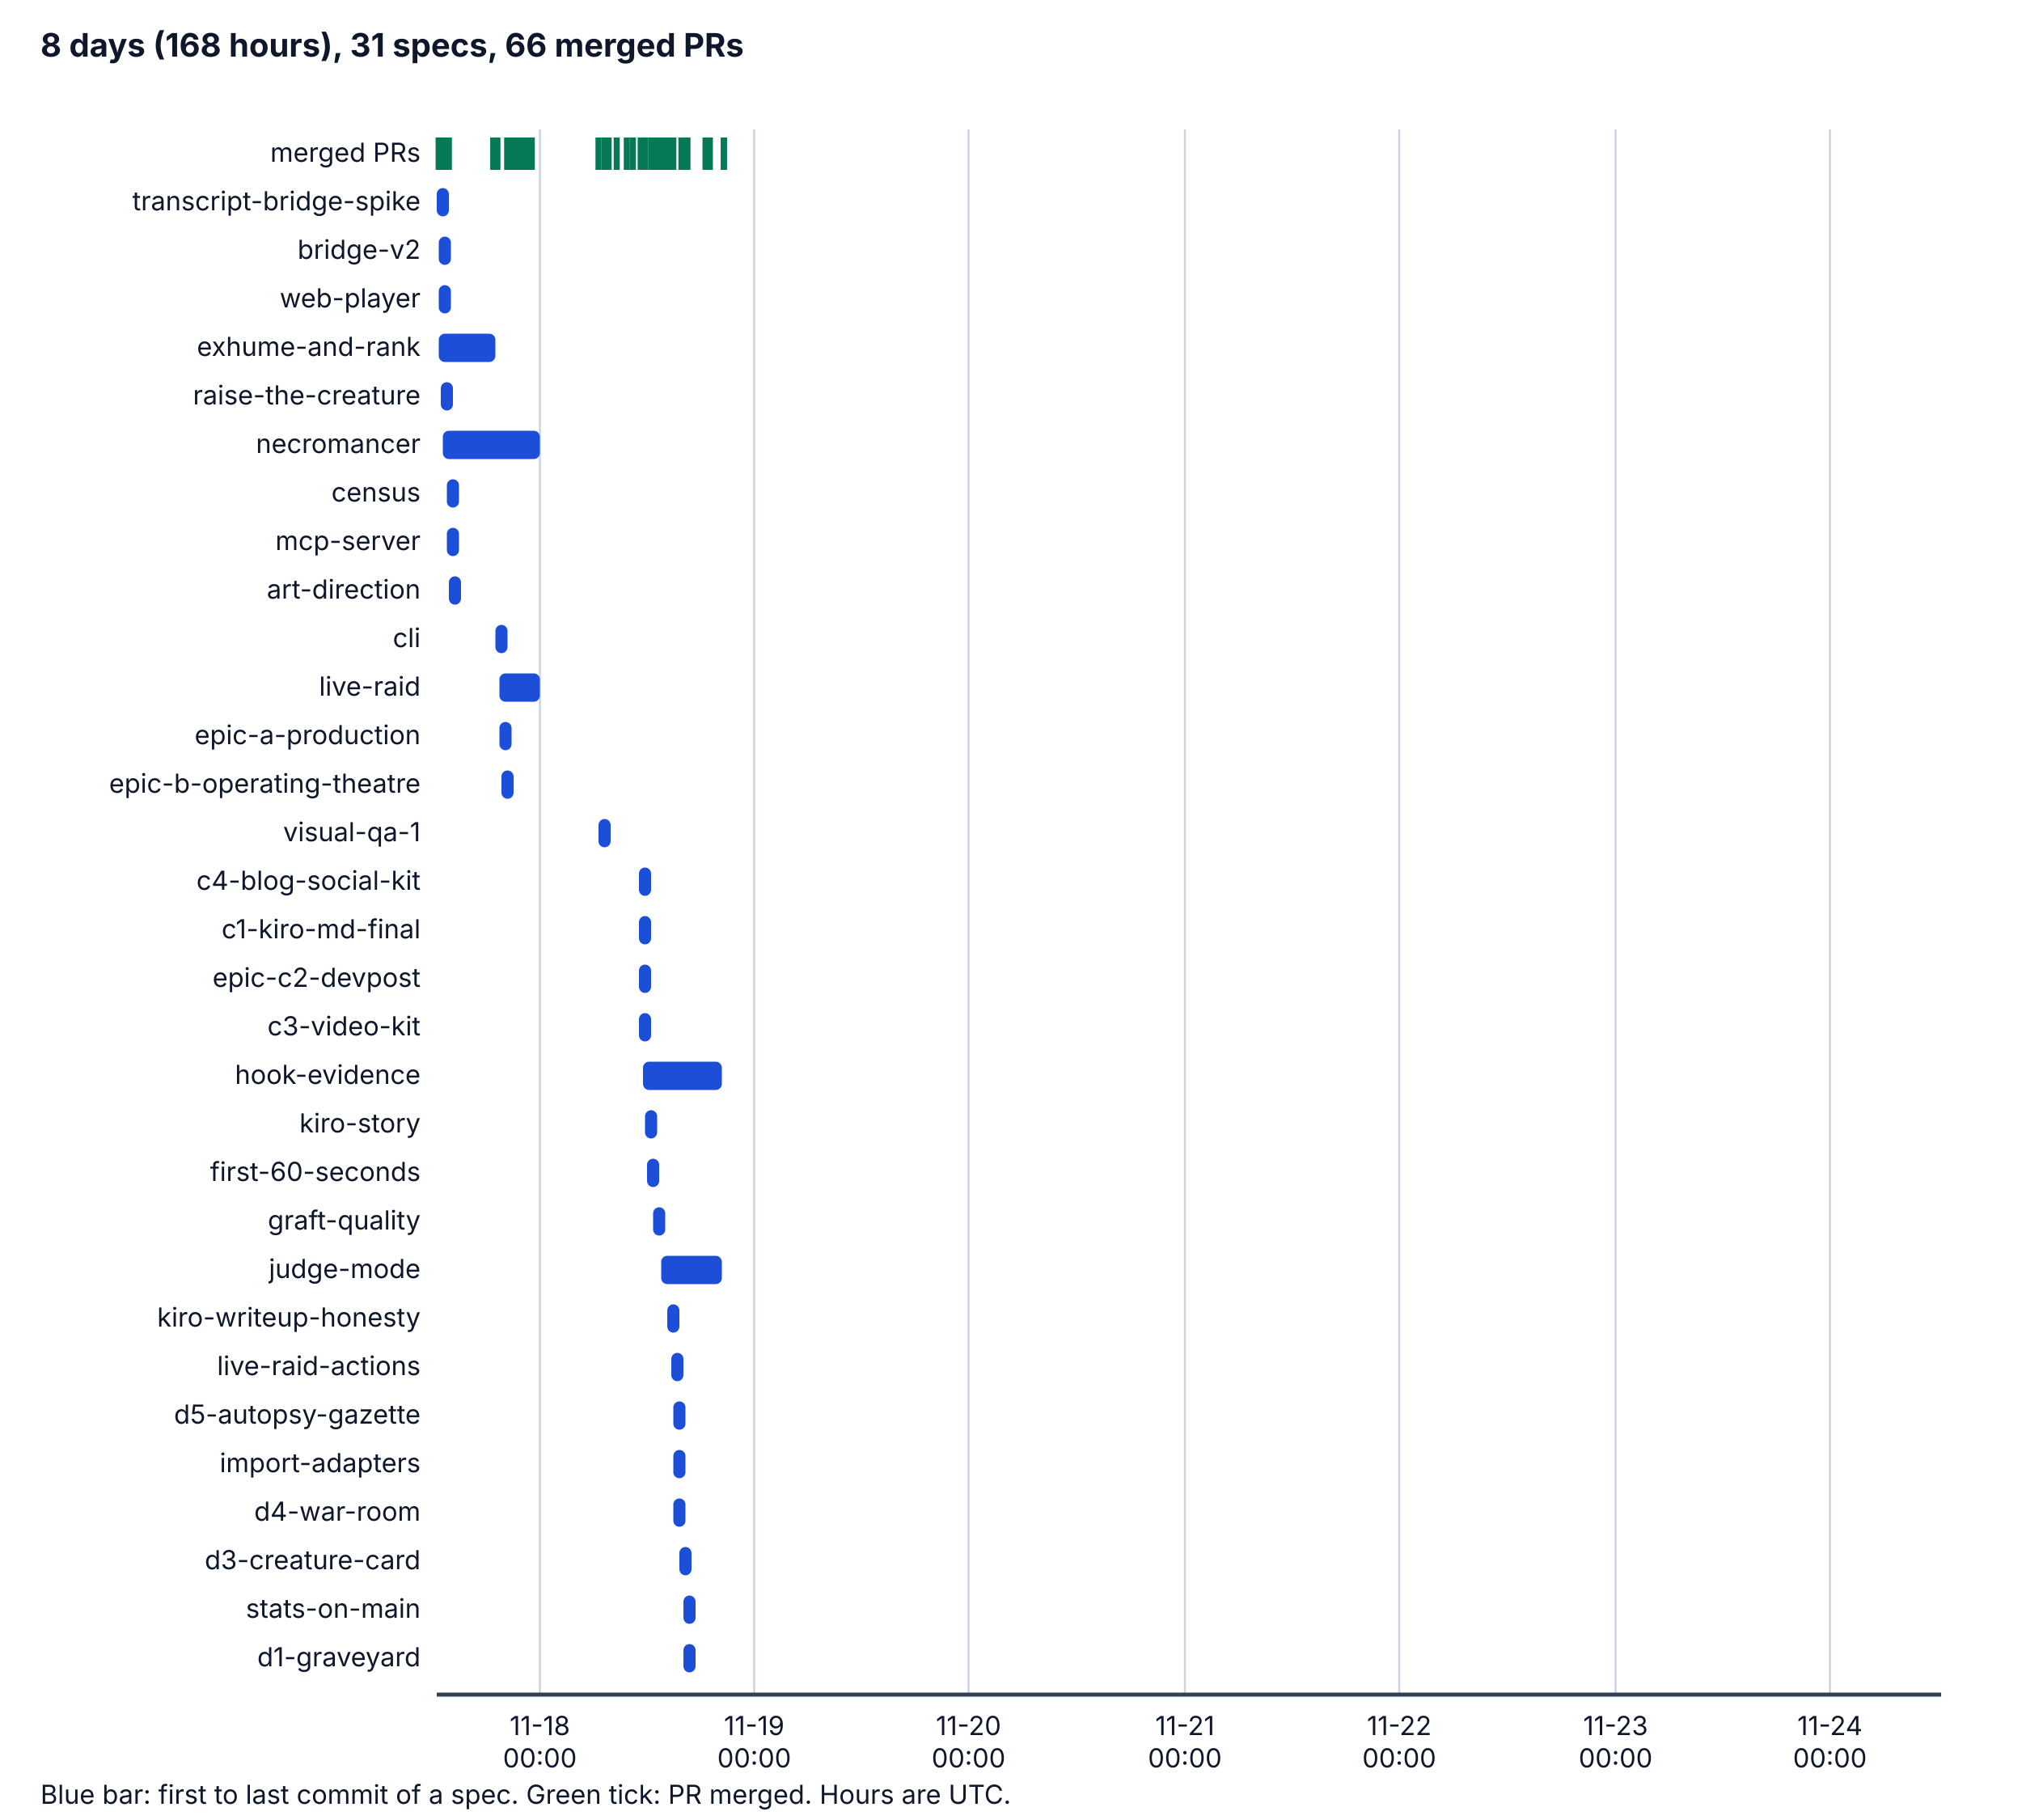
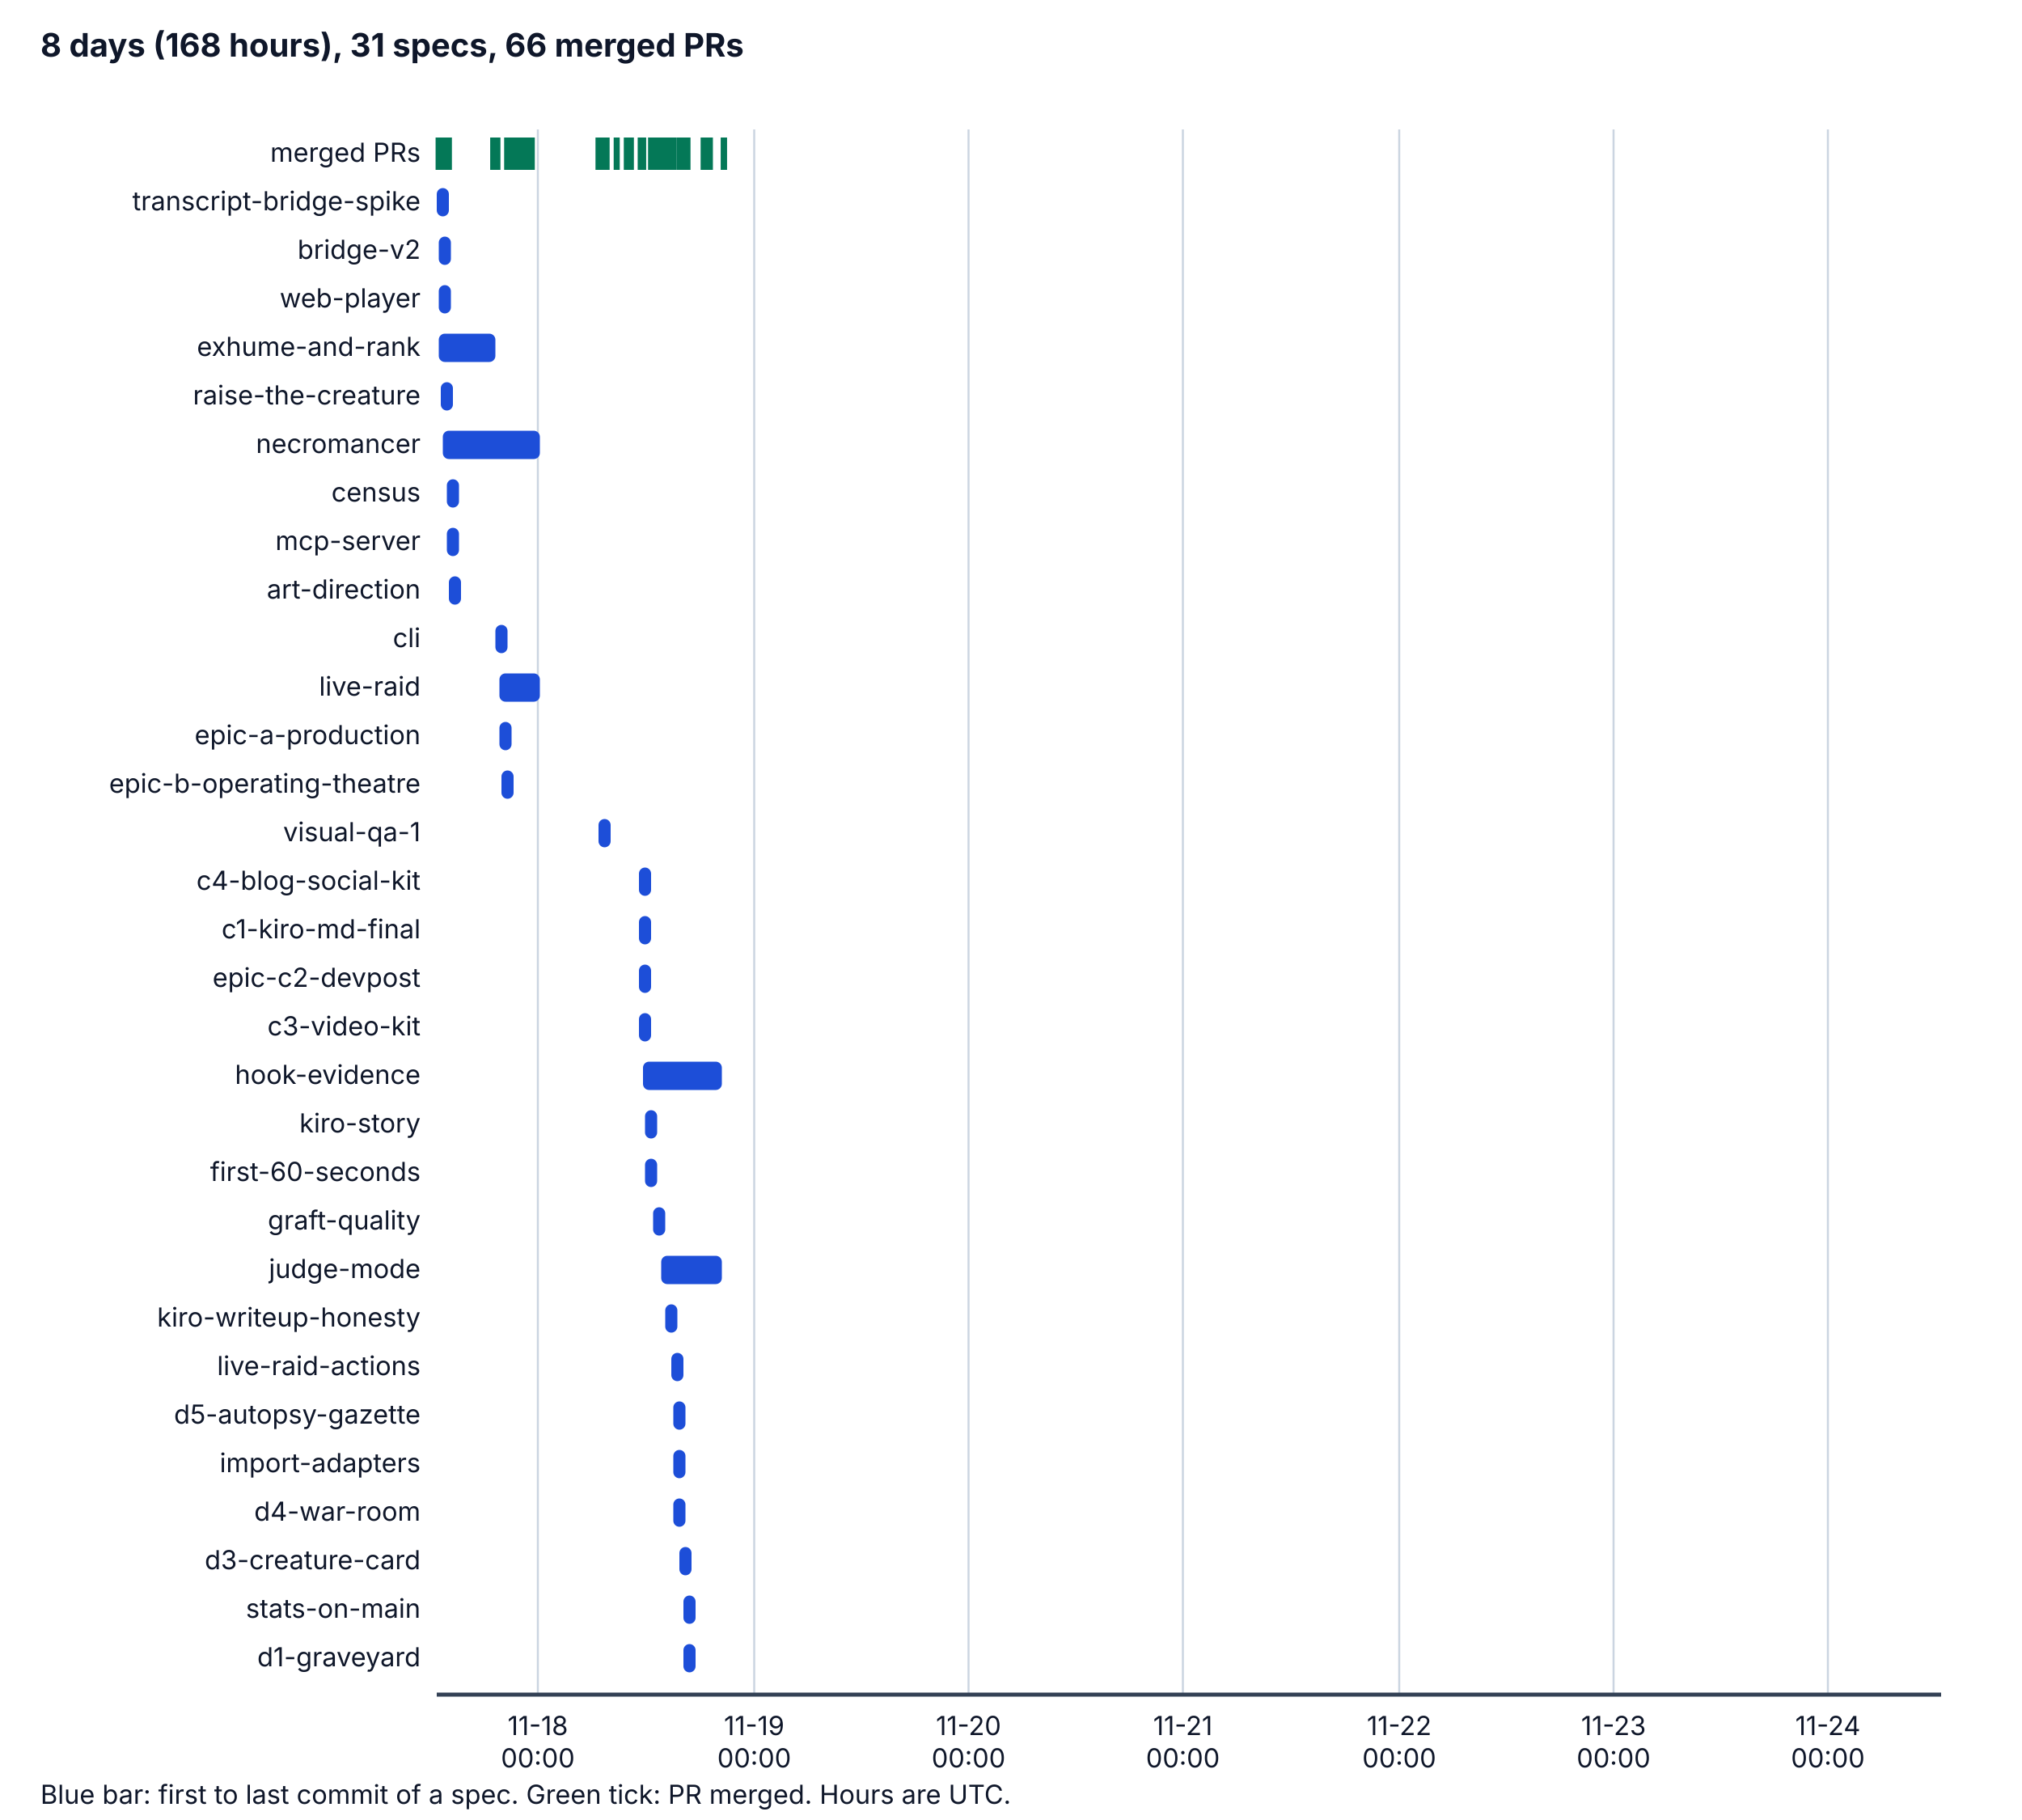
<svg xmlns="http://www.w3.org/2000/svg" viewBox="0 0 1000 900" width="1000" height="900" role="img" aria-labelledby="t d">
  <style>
    .bg { fill: #ffffff; } .ax { stroke: #334155; stroke-width: 2; } .grid { stroke: #cbd5e1; stroke-width: 1; }
    .tx { fill: #0f172a; font-family: system-ui, -apple-system, "Segoe UI", sans-serif; font-size: 14px; }
    .h { font-weight: bold; font-size: 16px; } .sm { font-size: 13px; } .bar { fill: #1d4ed8; } .pr { stroke: #047857; stroke-width: 3; }
    @media (prefers-color-scheme: dark) {
      .bg { fill: #0b1220; } .ax { stroke: #cbd5e1; } .grid { stroke: #334155; } .tx { fill: #f1f5f9; } .bar { fill: #60a5fa; } .pr { stroke: #34d399; }
    }
  </style>
  <rect class="bg" x="0" y="0" width="1000" height="900" />
  <text class="tx h" x="20" y="28">8 days (168 hours), 31 specs, 66 merged PRs</text>
-   <line class="grid" x1="267" y1="64" x2="267" y2="838" />
-   <text class="tx sm" x="267" y="858" text-anchor="middle">11-18</text>
-   <text class="tx sm" x="267" y="874" text-anchor="middle">00:00</text>
+   <line class="grid" x1="266" y1="64" x2="266" y2="838" />
+   <text class="tx sm" x="266" y="858" text-anchor="middle">11-18</text>
+   <text class="tx sm" x="266" y="874" text-anchor="middle">00:00</text>
  <line class="grid" x1="373" y1="64" x2="373" y2="838" />
  <text class="tx sm" x="373" y="858" text-anchor="middle">11-19</text>
  <text class="tx sm" x="373" y="874" text-anchor="middle">00:00</text>
  <line class="grid" x1="479" y1="64" x2="479" y2="838" />
  <text class="tx sm" x="479" y="858" text-anchor="middle">11-20</text>
  <text class="tx sm" x="479" y="874" text-anchor="middle">00:00</text>
-   <line class="grid" x1="586" y1="64" x2="586" y2="838" />
-   <text class="tx sm" x="586" y="858" text-anchor="middle">11-21</text>
-   <text class="tx sm" x="586" y="874" text-anchor="middle">00:00</text>
+   <line class="grid" x1="585" y1="64" x2="585" y2="838" />
+   <text class="tx sm" x="585" y="858" text-anchor="middle">11-21</text>
+   <text class="tx sm" x="585" y="874" text-anchor="middle">00:00</text>
  <line class="grid" x1="692" y1="64" x2="692" y2="838" />
  <text class="tx sm" x="692" y="858" text-anchor="middle">11-22</text>
  <text class="tx sm" x="692" y="874" text-anchor="middle">00:00</text>
-   <line class="grid" x1="799" y1="64" x2="799" y2="838" />
-   <text class="tx sm" x="799" y="858" text-anchor="middle">11-23</text>
-   <text class="tx sm" x="799" y="874" text-anchor="middle">00:00</text>
-   <line class="grid" x1="905" y1="64" x2="905" y2="838" />
-   <text class="tx sm" x="905" y="858" text-anchor="middle">11-24</text>
-   <text class="tx sm" x="905" y="874" text-anchor="middle">00:00</text>
+   <line class="grid" x1="798" y1="64" x2="798" y2="838" />
+   <text class="tx sm" x="798" y="858" text-anchor="middle">11-23</text>
+   <text class="tx sm" x="798" y="874" text-anchor="middle">00:00</text>
+   <line class="grid" x1="904" y1="64" x2="904" y2="838" />
+   <text class="tx sm" x="904" y="858" text-anchor="middle">11-24</text>
+   <text class="tx sm" x="904" y="874" text-anchor="middle">00:00</text>
  <line class="ax" x1="216" y1="838" x2="960" y2="838" />
  <text class="tx sm" x="208" y="80" text-anchor="end">merged PRs</text>
  <line class="pr" x1="217" y1="68" x2="217" y2="84" />
  <line class="pr" x1="217" y1="68" x2="217" y2="84" />
  <line class="pr" x1="218" y1="68" x2="218" y2="84" />
  <line class="pr" x1="219" y1="68" x2="219" y2="84" />
  <line class="pr" x1="219" y1="68" x2="219" y2="84" />
  <line class="pr" x1="220" y1="68" x2="220" y2="84" />
  <line class="pr" x1="221" y1="68" x2="221" y2="84" />
  <line class="pr" x1="244" y1="68" x2="244" y2="84" />
  <line class="pr" x1="222" y1="68" x2="222" y2="84" />
  <line class="pr" x1="244" y1="68" x2="244" y2="84" />
  <line class="pr" x1="246" y1="68" x2="246" y2="84" />
  <line class="pr" x1="251" y1="68" x2="251" y2="84" />
  <line class="pr" x1="252" y1="68" x2="252" y2="84" />
  <line class="pr" x1="251" y1="68" x2="251" y2="84" />
  <line class="pr" x1="251" y1="68" x2="251" y2="84" />
  <line class="pr" x1="251" y1="68" x2="251" y2="84" />
  <line class="pr" x1="255" y1="68" x2="255" y2="84" />
-   <line class="pr" x1="255" y1="68" x2="255" y2="84" />
+   <line class="pr" x1="254" y1="68" x2="254" y2="84" />
  <line class="pr" x1="255" y1="68" x2="255" y2="84" />
  <line class="pr" x1="254" y1="68" x2="254" y2="84" />
  <line class="pr" x1="254" y1="68" x2="254" y2="84" />
  <line class="pr" x1="256" y1="68" x2="256" y2="84" />
  <line class="pr" x1="257" y1="68" x2="257" y2="84" />
  <line class="pr" x1="258" y1="68" x2="258" y2="84" />
  <line class="pr" x1="258" y1="68" x2="258" y2="84" />
  <line class="pr" x1="258" y1="68" x2="258" y2="84" />
  <line class="pr" x1="259" y1="68" x2="259" y2="84" />
  <line class="pr" x1="259" y1="68" x2="259" y2="84" />
  <line class="pr" x1="260" y1="68" x2="260" y2="84" />
  <line class="pr" x1="260" y1="68" x2="260" y2="84" />
  <line class="pr" x1="261" y1="68" x2="261" y2="84" />
  <line class="pr" x1="262" y1="68" x2="262" y2="84" />
  <line class="pr" x1="263" y1="68" x2="263" y2="84" />
  <line class="pr" x1="296" y1="68" x2="296" y2="84" />
-   <line class="pr" x1="299" y1="68" x2="299" y2="84" />
-   <line class="pr" x1="301" y1="68" x2="301" y2="84" />
+   <line class="pr" x1="298" y1="68" x2="298" y2="84" />
+   <line class="pr" x1="300" y1="68" x2="300" y2="84" />
  <line class="pr" x1="305" y1="68" x2="305" y2="84" />
  <line class="pr" x1="310" y1="68" x2="310" y2="84" />
-   <line class="pr" x1="313" y1="68" x2="313" y2="84" />
+   <line class="pr" x1="312" y1="68" x2="312" y2="84" />
  <line class="pr" x1="317" y1="68" x2="317" y2="84" />
  <line class="pr" x1="317" y1="68" x2="317" y2="84" />
  <line class="pr" x1="317" y1="68" x2="317" y2="84" />
  <line class="pr" x1="318" y1="68" x2="318" y2="84" />
-   <line class="pr" x1="319" y1="68" x2="319" y2="84" />
+   <line class="pr" x1="318" y1="68" x2="318" y2="84" />
  <line class="pr" x1="322" y1="68" x2="322" y2="84" />
  <line class="pr" x1="324" y1="68" x2="324" y2="84" />
  <line class="pr" x1="324" y1="68" x2="324" y2="84" />
  <line class="pr" x1="326" y1="68" x2="326" y2="84" />
  <line class="pr" x1="328" y1="68" x2="328" y2="84" />
  <line class="pr" x1="331" y1="68" x2="331" y2="84" />
  <line class="pr" x1="329" y1="68" x2="329" y2="84" />
  <line class="pr" x1="329" y1="68" x2="329" y2="84" />
  <line class="pr" x1="330" y1="68" x2="330" y2="84" />
  <line class="pr" x1="333" y1="68" x2="333" y2="84" />
  <line class="pr" x1="338" y1="68" x2="338" y2="84" />
-   <line class="pr" x1="337" y1="68" x2="337" y2="84" />
+   <line class="pr" x1="336" y1="68" x2="336" y2="84" />
  <line class="pr" x1="339" y1="68" x2="339" y2="84" />
  <line class="pr" x1="340" y1="68" x2="340" y2="84" />
  <line class="pr" x1="338" y1="68" x2="338" y2="84" />
  <line class="pr" x1="338" y1="68" x2="338" y2="84" />
  <line class="pr" x1="349" y1="68" x2="349" y2="84" />
-   <line class="pr" x1="349" y1="68" x2="349" y2="84" />
+   <line class="pr" x1="348" y1="68" x2="348" y2="84" />
  <line class="pr" x1="351" y1="68" x2="351" y2="84" />
  <line class="pr" x1="351" y1="68" x2="351" y2="84" />
  <line class="pr" x1="358" y1="68" x2="358" y2="84" />
  <line class="pr" x1="358" y1="68" x2="358" y2="84" />
  <text class="tx sm" x="208" y="104" text-anchor="end">transcript-bridge-spike</text>
  <rect class="bar" x="216" y="93" width="6" height="14" rx="3" />
  <text class="tx sm" x="208" y="128" text-anchor="end">bridge-v2</text>
  <rect class="bar" x="217" y="117" width="6" height="14" rx="3" />
  <text class="tx sm" x="208" y="152" text-anchor="end">web-player</text>
  <rect class="bar" x="217" y="141" width="6" height="14" rx="3" />
  <text class="tx sm" x="208" y="176" text-anchor="end">exhume-and-rank</text>
  <rect class="bar" x="217" y="165" width="28" height="14" rx="3" />
  <text class="tx sm" x="208" y="200" text-anchor="end">raise-the-creature</text>
  <rect class="bar" x="218" y="189" width="6" height="14" rx="3" />
  <text class="tx sm" x="208" y="224" text-anchor="end">necromancer</text>
  <rect class="bar" x="219" y="213" width="48" height="14" rx="3" />
  <text class="tx sm" x="208" y="248" text-anchor="end">census</text>
  <rect class="bar" x="221" y="237" width="6" height="14" rx="3" />
  <text class="tx sm" x="208" y="272" text-anchor="end">mcp-server</text>
  <rect class="bar" x="221" y="261" width="6" height="14" rx="3" />
  <text class="tx sm" x="208" y="296" text-anchor="end">art-direction</text>
  <rect class="bar" x="222" y="285" width="6" height="14" rx="3" />
  <text class="tx sm" x="208" y="320" text-anchor="end">cli</text>
  <rect class="bar" x="245" y="309" width="6" height="14" rx="3" />
  <text class="tx sm" x="208" y="344" text-anchor="end">live-raid</text>
  <rect class="bar" x="247" y="333" width="20" height="14" rx="3" />
  <text class="tx sm" x="208" y="368" text-anchor="end">epic-a-production</text>
  <rect class="bar" x="247" y="357" width="6" height="14" rx="3" />
  <text class="tx sm" x="208" y="392" text-anchor="end">epic-b-operating-theatre</text>
  <rect class="bar" x="248" y="381" width="6" height="14" rx="3" />
  <text class="tx sm" x="208" y="416" text-anchor="end">visual-qa-1</text>
  <rect class="bar" x="296" y="405" width="6" height="14" rx="3" />
  <text class="tx sm" x="208" y="440" text-anchor="end">c4-blog-social-kit</text>
  <rect class="bar" x="316" y="429" width="6" height="14" rx="3" />
  <text class="tx sm" x="208" y="464" text-anchor="end">c1-kiro-md-final</text>
  <rect class="bar" x="316" y="453" width="6" height="14" rx="3" />
  <text class="tx sm" x="208" y="488" text-anchor="end">epic-c2-devpost</text>
  <rect class="bar" x="316" y="477" width="6" height="14" rx="3" />
  <text class="tx sm" x="208" y="512" text-anchor="end">c3-video-kit</text>
  <rect class="bar" x="316" y="501" width="6" height="14" rx="3" />
  <text class="tx sm" x="208" y="536" text-anchor="end">hook-evidence</text>
  <rect class="bar" x="318" y="525" width="39" height="14" rx="3" />
  <text class="tx sm" x="208" y="560" text-anchor="end">kiro-story</text>
  <rect class="bar" x="319" y="549" width="6" height="14" rx="3" />
  <text class="tx sm" x="208" y="584" text-anchor="end">first-60-seconds</text>
-   <rect class="bar" x="320" y="573" width="6" height="14" rx="3" />
+   <rect class="bar" x="319" y="573" width="6" height="14" rx="3" />
  <text class="tx sm" x="208" y="608" text-anchor="end">graft-quality</text>
  <rect class="bar" x="323" y="597" width="6" height="14" rx="3" />
  <text class="tx sm" x="208" y="632" text-anchor="end">judge-mode</text>
  <rect class="bar" x="327" y="621" width="30" height="14" rx="3" />
  <text class="tx sm" x="208" y="656" text-anchor="end">kiro-writeup-honesty</text>
-   <rect class="bar" x="330" y="645" width="6" height="14" rx="3" />
+   <rect class="bar" x="329" y="645" width="6" height="14" rx="3" />
  <text class="tx sm" x="208" y="680" text-anchor="end">live-raid-actions</text>
  <rect class="bar" x="332" y="669" width="6" height="14" rx="3" />
  <text class="tx sm" x="208" y="704" text-anchor="end">d5-autopsy-gazette</text>
  <rect class="bar" x="333" y="693" width="6" height="14" rx="3" />
  <text class="tx sm" x="208" y="728" text-anchor="end">import-adapters</text>
  <rect class="bar" x="333" y="717" width="6" height="14" rx="3" />
  <text class="tx sm" x="208" y="752" text-anchor="end">d4-war-room</text>
  <rect class="bar" x="333" y="741" width="6" height="14" rx="3" />
  <text class="tx sm" x="208" y="776" text-anchor="end">d3-creature-card</text>
  <rect class="bar" x="336" y="765" width="6" height="14" rx="3" />
  <text class="tx sm" x="208" y="800" text-anchor="end">stats-on-main</text>
  <rect class="bar" x="338" y="789" width="6" height="14" rx="3" />
  <text class="tx sm" x="208" y="824" text-anchor="end">d1-graveyard</text>
  <rect class="bar" x="338" y="813" width="6" height="14" rx="3" />
  <text class="tx sm" x="20" y="892">Blue bar: first to last commit of a spec. Green tick: PR merged. Hours are UTC.</text>
</svg>
